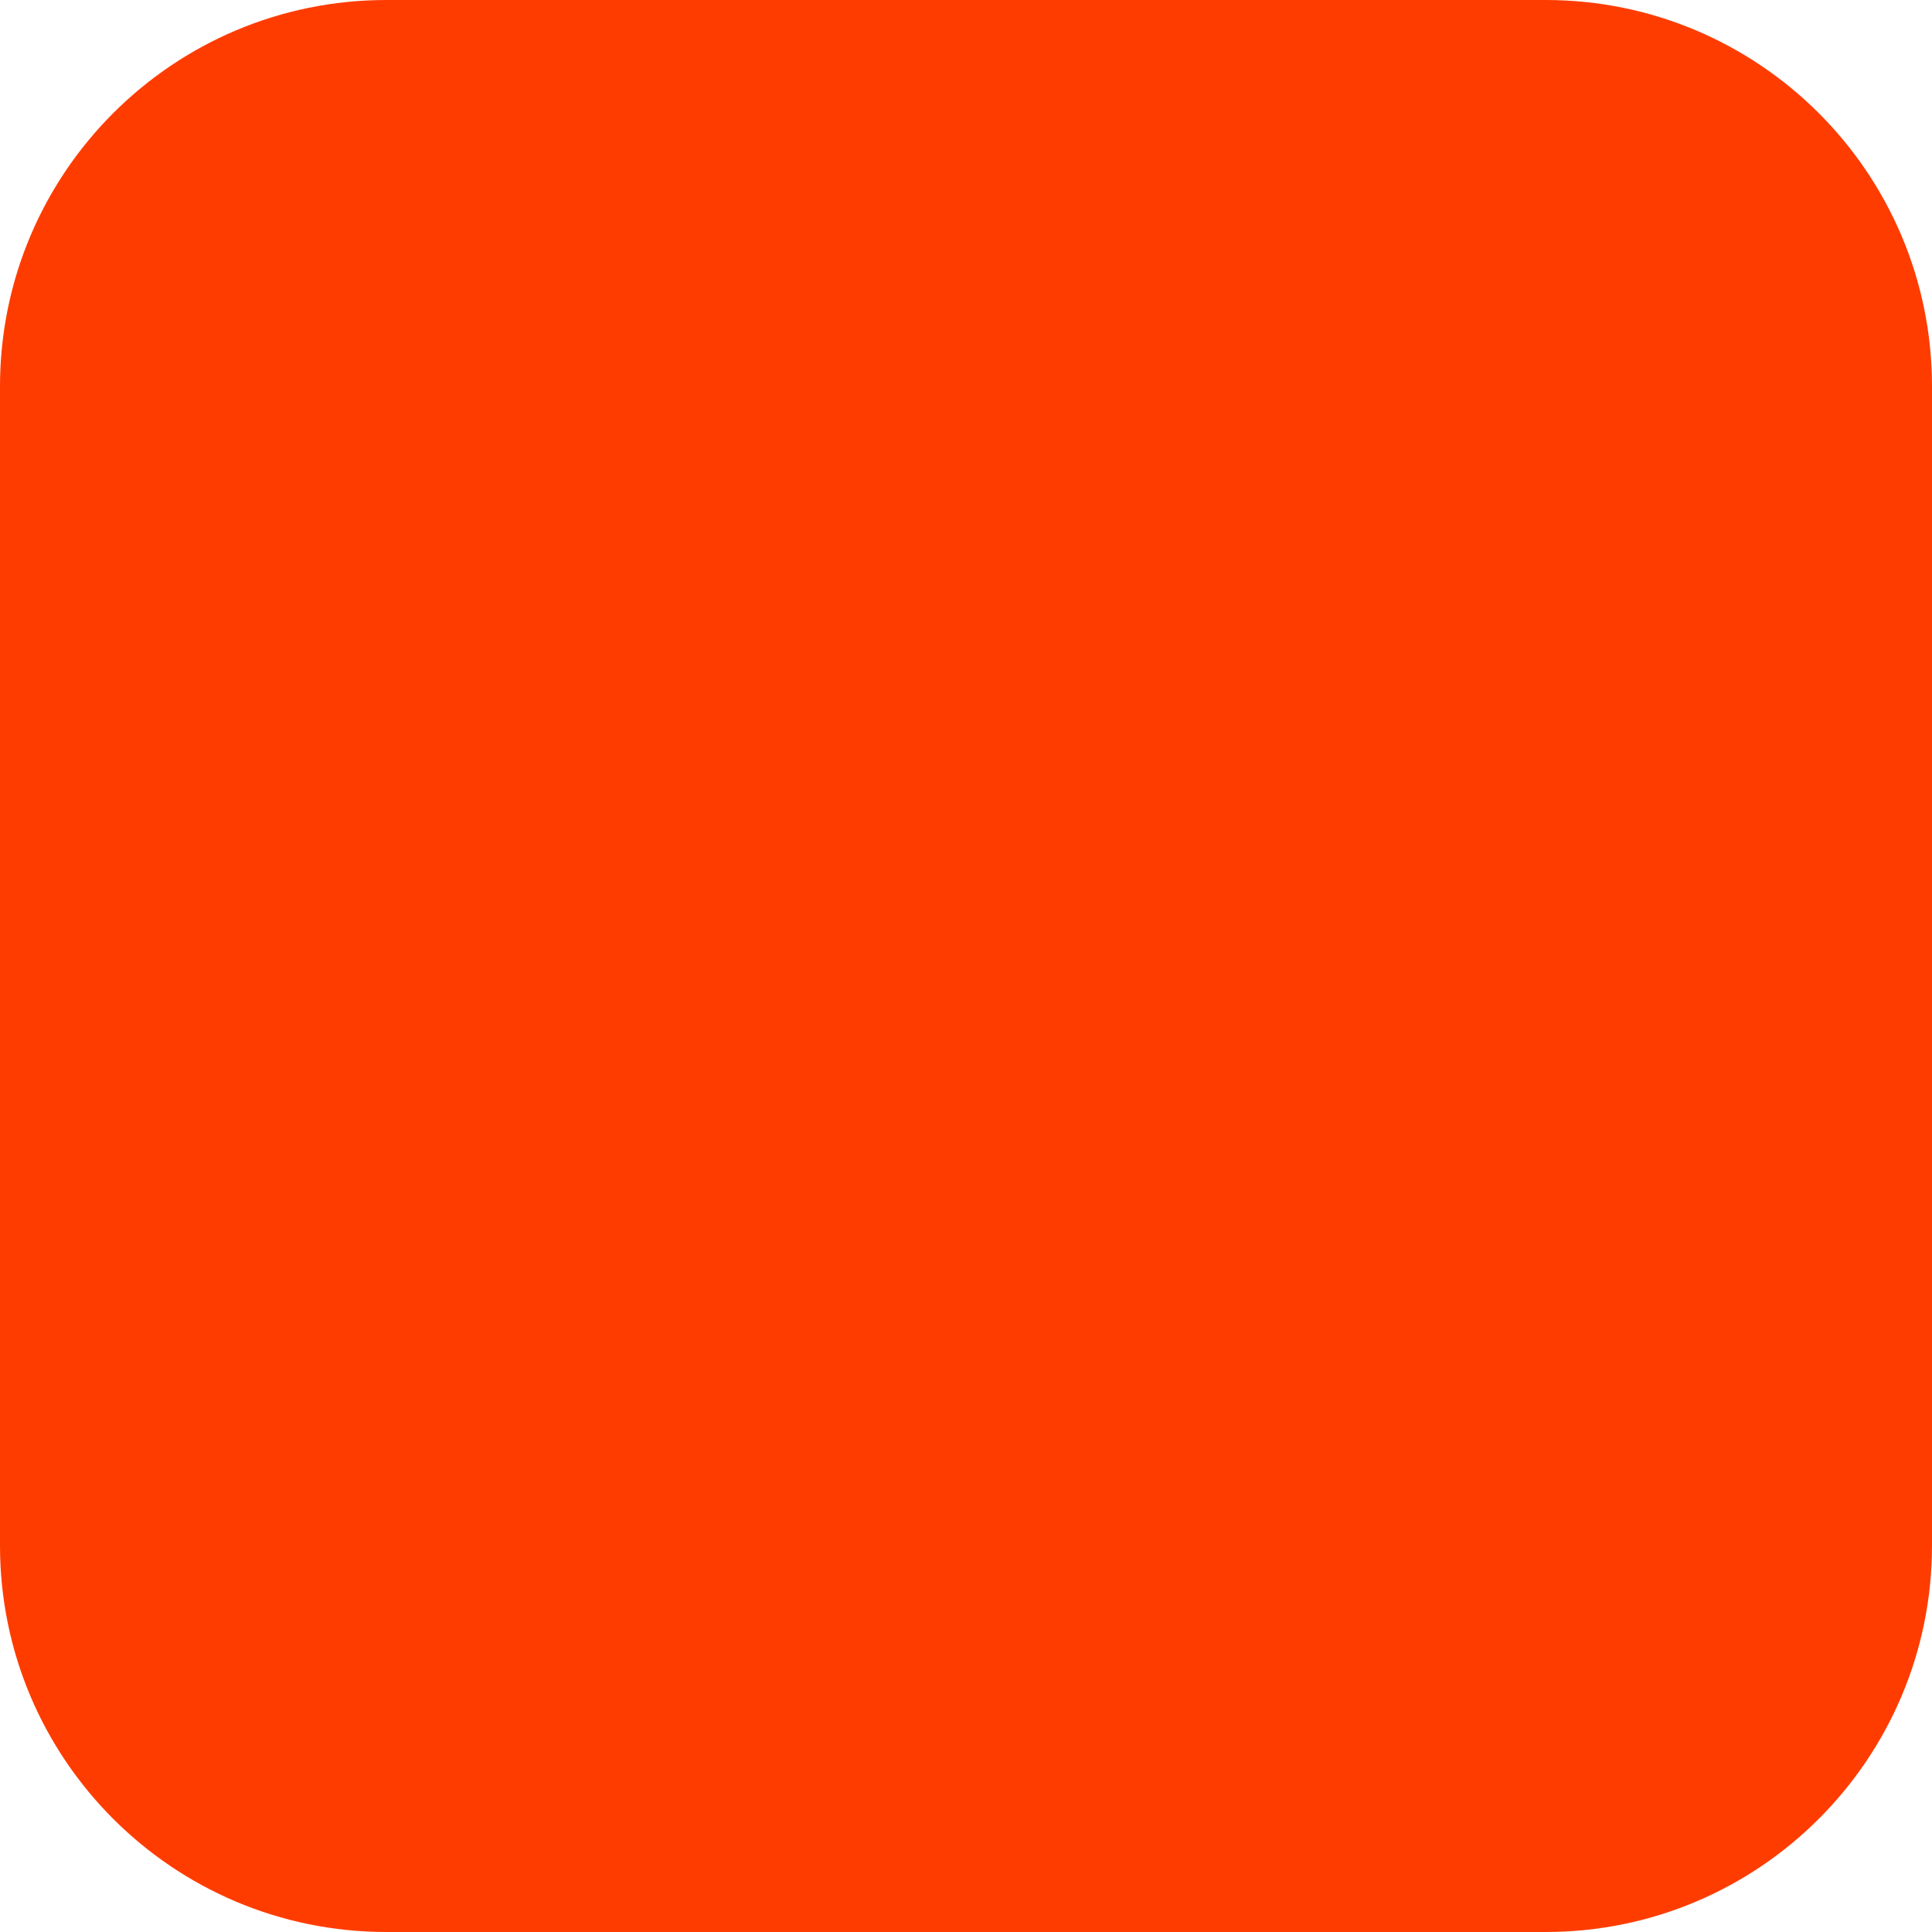
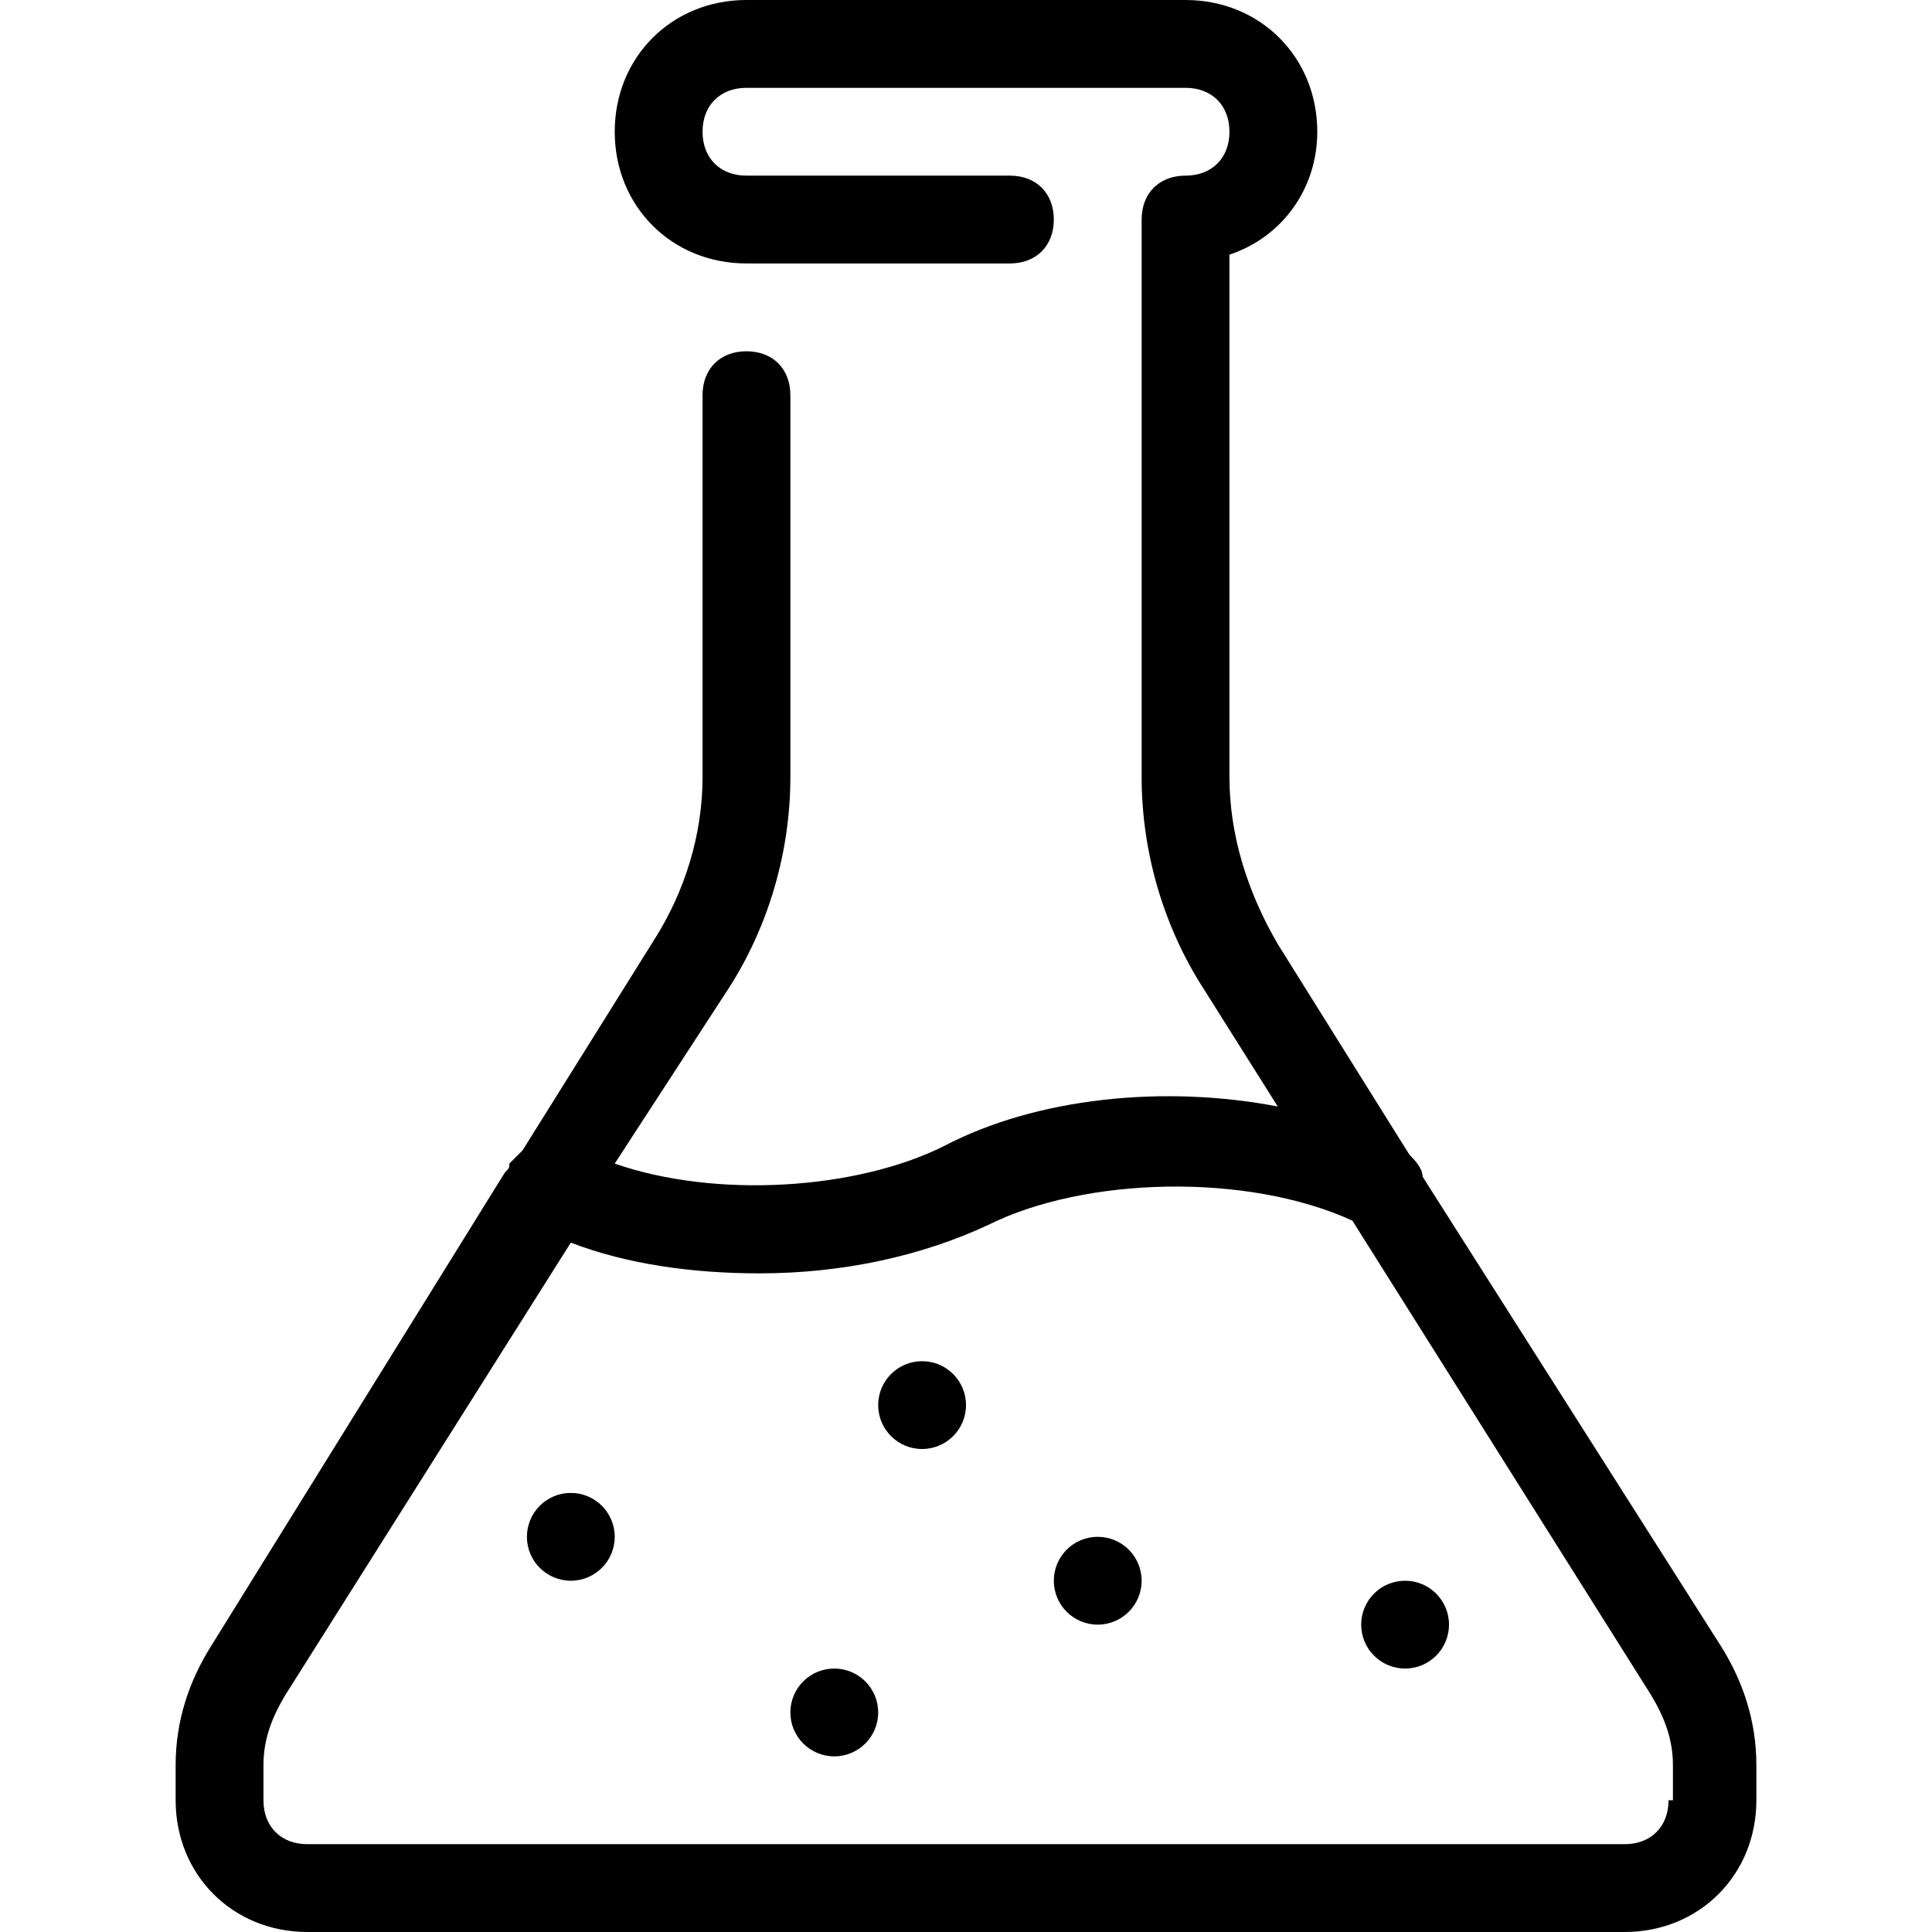
- <svg xmlns="http://www.w3.org/2000/svg" width="180" height="180" viewBox="0 0 180 180" fill="none">
-   <rect width="180" height="180" rx="36" fill="#FF3C00" />
+ <svg xmlns="http://www.w3.org/2000/svg" fill="#000000" height="800px" width="800px" version="1.1" id="Layer_1" viewBox="0 0 512 512" xml:space="preserve">
+   <g>
+     <g>
+       <circle cx="151.273" cy="407.273" r="11.636" />
+     </g>
+   </g>
+   <g>
+     <g>
+       <circle cx="244.364" cy="372.364" r="11.636" />
+     </g>
+   </g>
+   <g>
+     <g>
+       <circle cx="290.909" cy="418.909" r="11.636" />
+     </g>
+   </g>
+   <g>
+     <g>
+       <circle cx="221.091" cy="453.818" r="11.636" />
+     </g>
+   </g>
+   <g>
+     <g>
+       <circle cx="372.364" cy="430.545" r="11.636" />
+     </g>
+   </g>
+   <g>
+     <g>
+       <path d="M456.145,436.364l-79.127-124.509c0-2.327-2.327-4.655-3.491-5.818l-34.909-55.855c-8.146-13.964-12.8-29.091-12.8-44.218    V67.491c13.964-4.655,23.273-17.455,23.273-32.582C349.091,15.127,333.964,0,314.182,0H197.818    c-19.782,0-34.909,15.127-34.909,34.909c0,19.782,15.127,34.909,34.909,34.909h69.818c6.982,0,11.636-4.655,11.636-11.636    s-4.655-11.636-11.636-11.636h-69.818c-6.982,0-11.636-4.655-11.636-11.636c0-6.982,4.655-11.636,11.636-11.636h116.364    c6.982,0,11.636,4.655,11.636,11.636c0,6.982-4.655,11.636-11.636,11.636s-11.636,4.655-11.636,11.636v147.782    c0,19.782,5.818,39.564,16.291,55.855l19.782,31.418c-30.255-5.818-64-2.327-88.436,10.473    c-23.273,11.636-60.509,13.964-87.273,4.655l30.255-46.545c10.473-16.291,16.291-36.073,16.291-55.855V104.727    c0-6.982-4.655-11.636-11.636-11.636s-11.636,4.655-11.636,11.636v101.236c0,15.127-4.655,30.255-12.8,43.055l-34.909,55.855    c-1.164,1.164-2.327,2.327-3.491,3.491c0,1.164,0,1.164-1.164,2.327L55.855,436.364c-5.818,9.309-9.309,19.782-9.309,31.418v9.309    c0,19.782,15.127,34.909,34.909,34.909h349.091c19.782,0,34.909-15.127,34.909-34.909v-9.309    C465.455,456.145,461.964,445.673,456.145,436.364z M443.345,477.091h-1.164c0,6.982-4.655,11.636-11.636,11.636H81.455    c-6.982,0-11.636-4.655-11.636-11.636v-9.309c0-6.982,2.327-12.8,5.818-18.618l75.636-119.855    c15.127,5.818,32.582,8.145,50.036,8.145c22.109,0,43.055-4.655,60.509-12.8c25.6-12.8,68.655-13.964,96.582-1.164l79.127,125.673    c3.491,5.818,5.818,11.636,5.818,18.618V477.091z" />
+     </g>
+   </g>
</svg>
